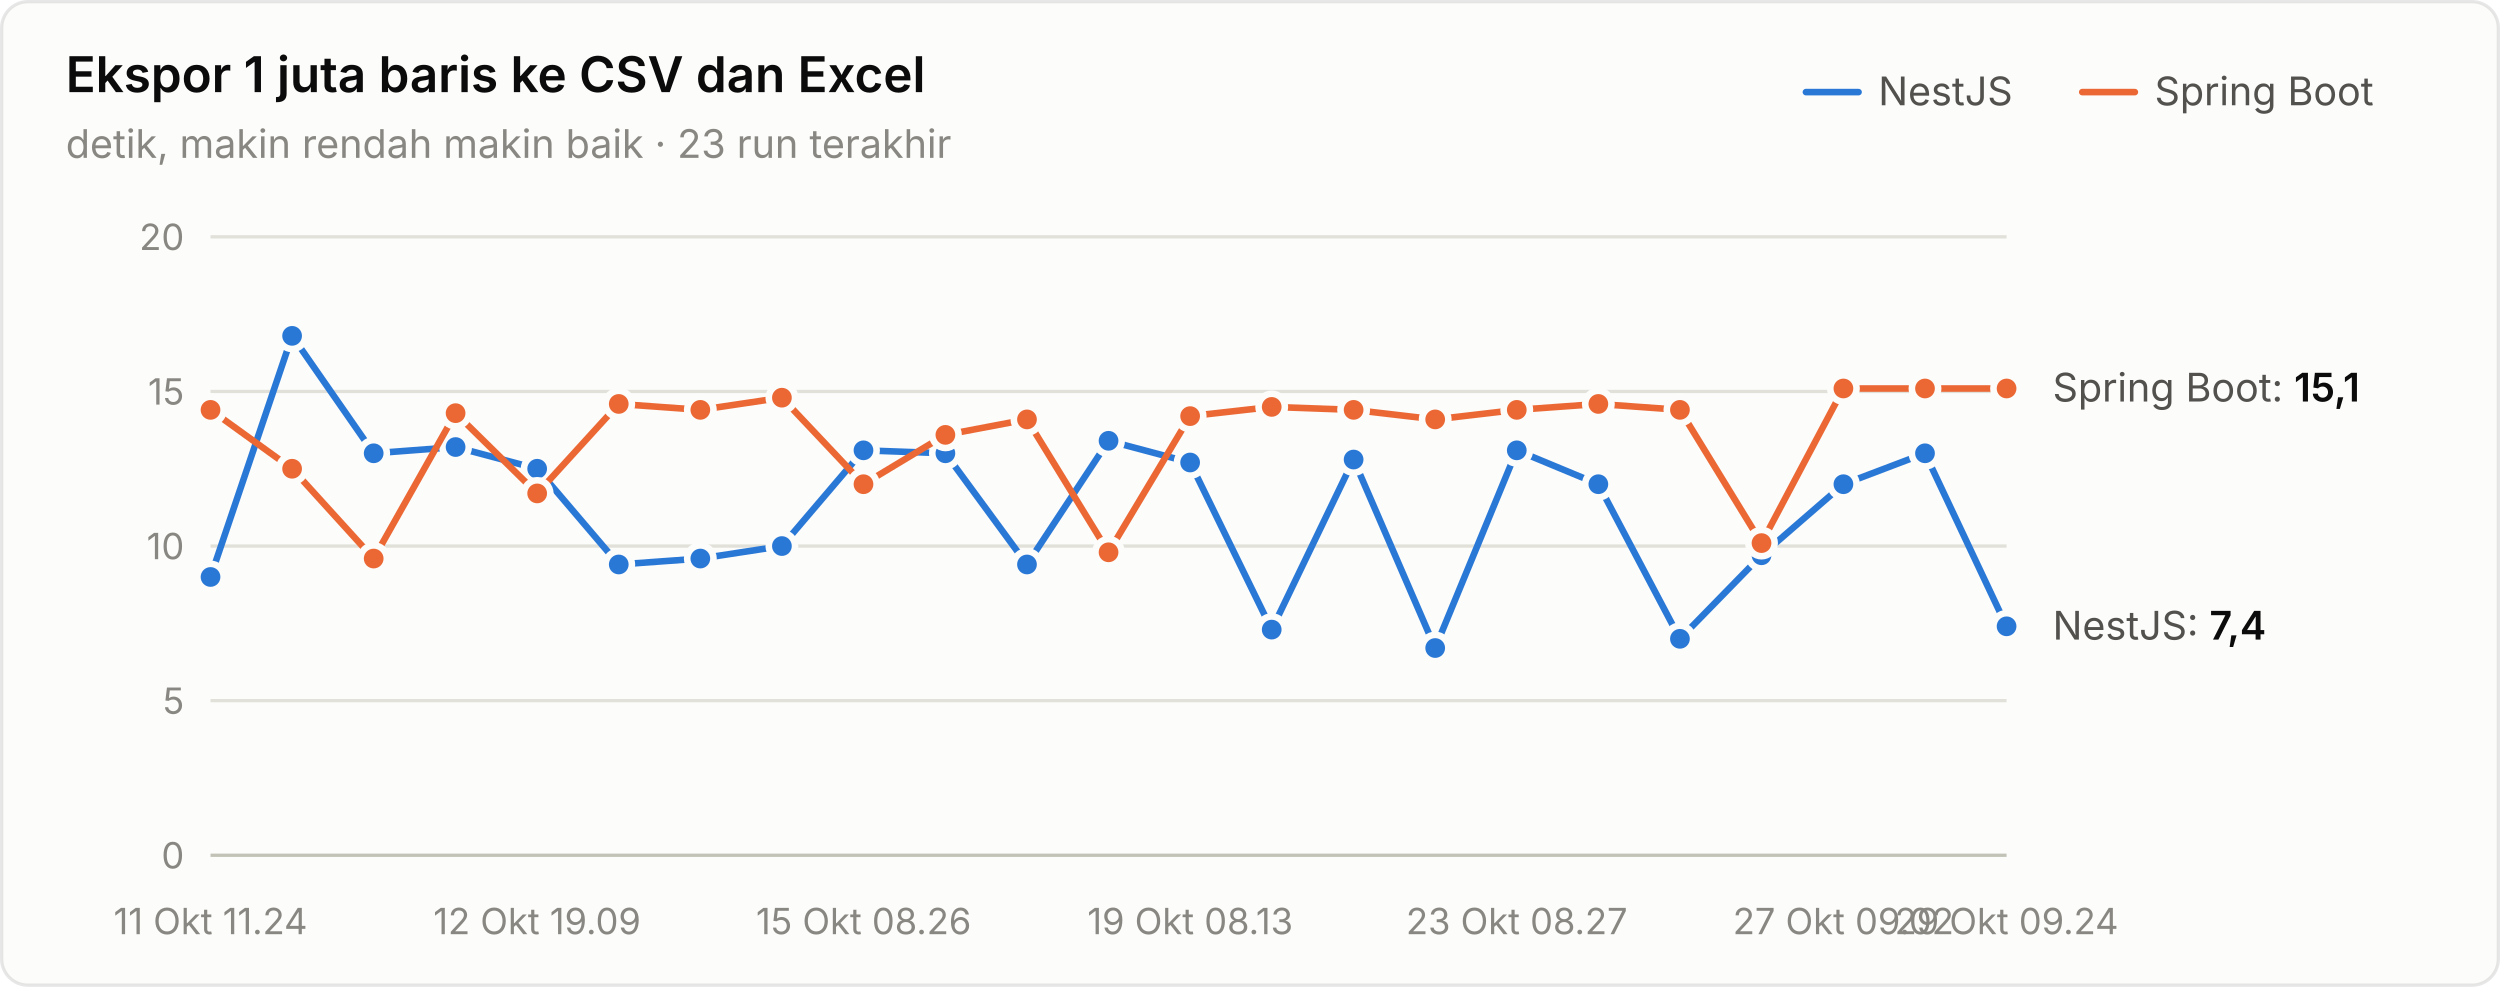
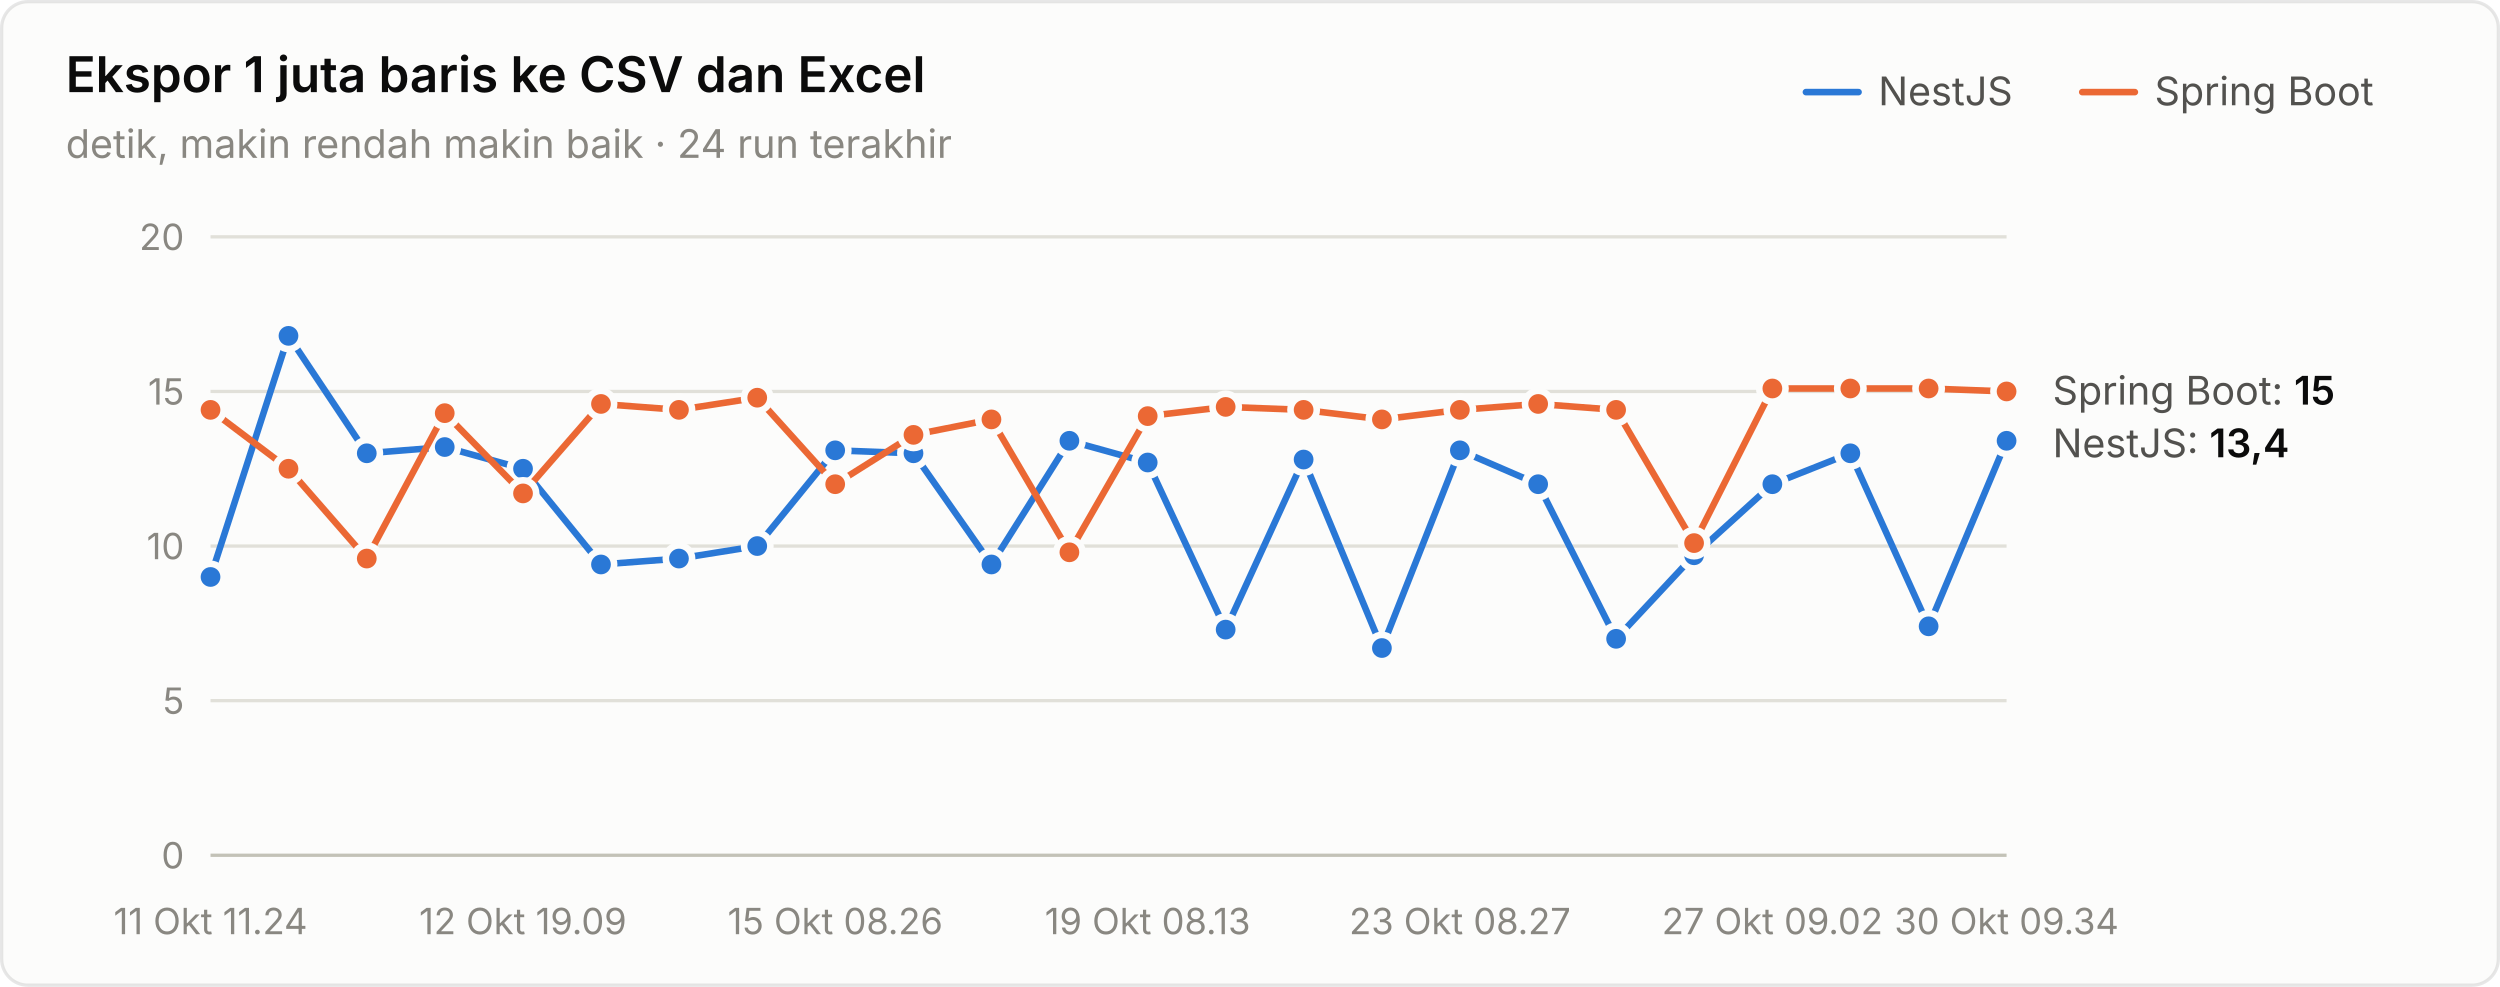
<svg xmlns="http://www.w3.org/2000/svg" width="760" height="300" viewBox="0 0 760 300" role="img" aria-label="Ekspor 1 juta baris ke CSV dan Excel">
  <style>text{font-family:system-ui,-apple-system,"Segoe UI",sans-serif}.angka{font-variant-numeric:tabular-nums}</style>
  <rect x="0.5" y="0.5" width="759" height="299" rx="8" fill="#fcfcfb" stroke="rgba(11,11,11,0.10)" />
  <text x="20" y="28" font-size="15" font-weight="600" fill="#0b0b0b">Ekspor 1 juta baris ke CSV dan Excel</text>
-   <text x="20" y="48" font-size="12" fill="#898781">detik, makin rendah makin baik · 23 run terakhir</text>
+   <text x="20" y="48" font-size="12" fill="#898781">detik, makin rendah makin baik · 24 run terakhir</text>
  <text x="655" y="32" font-size="12" fill="#52514e">Spring Boot</text>
  <line x1="633" y1="28" x2="649" y2="28" stroke="#eb6834" stroke-width="2" stroke-linecap="round" />
  <text x="571" y="32" font-size="12" fill="#52514e">NestJS</text>
  <line x1="549" y1="28" x2="565" y2="28" stroke="#2a78d6" stroke-width="2" stroke-linecap="round" />
  <line x1="64" y1="260" x2="610" y2="260" stroke="#c3c2b7" stroke-width="1" />
  <text class="angka" x="56" y="264" font-size="11" text-anchor="end" fill="#898781">0</text>
  <line x1="64" y1="213" x2="610" y2="213" stroke="#e1e0d9" stroke-width="1" />
  <text class="angka" x="56" y="217" font-size="11" text-anchor="end" fill="#898781">5</text>
  <line x1="64" y1="166" x2="610" y2="166" stroke="#e1e0d9" stroke-width="1" />
  <text class="angka" x="56" y="170" font-size="11" text-anchor="end" fill="#898781">10</text>
  <line x1="64" y1="119" x2="610" y2="119" stroke="#e1e0d9" stroke-width="1" />
  <text class="angka" x="56" y="123" font-size="11" text-anchor="end" fill="#898781">15</text>
  <line x1="64" y1="72" x2="610" y2="72" stroke="#e1e0d9" stroke-width="1" />
  <text class="angka" x="56" y="76" font-size="11" text-anchor="end" fill="#898781">20</text>
  <text x="64" y="284" font-size="11" text-anchor="middle" fill="#898781">11 Okt 11.24</text>
-   <text x="163.273" y="284" font-size="11" text-anchor="middle" fill="#898781">12 Okt 19.09</text>
-   <text x="262.545" y="284" font-size="11" text-anchor="middle" fill="#898781">15 Okt 08.26</text>
-   <text x="361.818" y="284" font-size="11" text-anchor="middle" fill="#898781">19 Okt 08.13</text>
-   <text x="461.091" y="284" font-size="11" text-anchor="middle" fill="#898781">23 Okt 08.27</text>
-   <text x="560.364" y="284" font-size="11" text-anchor="middle" fill="#898781">27 Okt 09.02</text>
-   <text x="610" y="284" font-size="11" text-anchor="middle" fill="#898781">29 Okt 09.24</text>
-   <path d="M64.0,175.4 L88.8,102.1 L113.6,137.8 L138.5,135.9 L163.3,142.5 L188.1,171.6 L212.9,169.8 L237.7,166.0 L262.5,136.9 L287.4,137.8 L312.2,171.6 L337.0,134.0 L361.8,140.6 L386.6,191.4 L411.5,139.7 L436.3,197.0 L461.1,136.9 L485.9,147.2 L510.7,194.2 L535.5,168.8 L560.4,147.2 L585.2,137.8 L610.0,190.4" fill="none" stroke="#2a78d6" stroke-width="2" stroke-linejoin="round" stroke-linecap="round" />
+   <text x="158.957" y="284" font-size="11" text-anchor="middle" fill="#898781">12 Okt 19.09</text>
+   <text x="253.913" y="284" font-size="11" text-anchor="middle" fill="#898781">15 Okt 08.26</text>
+   <text x="348.87" y="284" font-size="11" text-anchor="middle" fill="#898781">19 Okt 08.13</text>
+   <text x="443.826" y="284" font-size="11" text-anchor="middle" fill="#898781">23 Okt 08.27</text>
+   <text x="538.783" y="284" font-size="11" text-anchor="middle" fill="#898781">27 Okt 09.02</text>
+   <text x="610" y="284" font-size="11" text-anchor="middle" fill="#898781">30 Okt 09.34</text>
+   <path d="M64.0,175.4 L87.7,102.1 L111.5,137.8 L135.2,135.9 L159.0,142.5 L182.7,171.6 L206.4,169.8 L230.2,166.0 L253.9,136.9 L277.7,137.8 L301.4,171.6 L325.1,134.0 L348.9,140.6 L372.6,191.4 L396.3,139.7 L420.1,197.0 L443.8,136.9 L467.6,147.2 L491.3,194.2 L515.0,168.8 L538.8,147.2 L562.5,137.8 L586.3,190.4 L610.0,134.0" fill="none" stroke="#2a78d6" stroke-width="2" stroke-linejoin="round" stroke-linecap="round" />
  <circle cx="64.0" cy="175.4" r="4" fill="#2a78d6" stroke="#fcfcfb" stroke-width="2" />
-   <circle cx="88.8" cy="102.1" r="4" fill="#2a78d6" stroke="#fcfcfb" stroke-width="2" />
-   <circle cx="113.6" cy="137.8" r="4" fill="#2a78d6" stroke="#fcfcfb" stroke-width="2" />
-   <circle cx="138.5" cy="135.9" r="4" fill="#2a78d6" stroke="#fcfcfb" stroke-width="2" />
-   <circle cx="163.3" cy="142.5" r="4" fill="#2a78d6" stroke="#fcfcfb" stroke-width="2" />
-   <circle cx="188.1" cy="171.6" r="4" fill="#2a78d6" stroke="#fcfcfb" stroke-width="2" />
-   <circle cx="212.9" cy="169.8" r="4" fill="#2a78d6" stroke="#fcfcfb" stroke-width="2" />
-   <circle cx="237.7" cy="166.0" r="4" fill="#2a78d6" stroke="#fcfcfb" stroke-width="2" />
-   <circle cx="262.5" cy="136.9" r="4" fill="#2a78d6" stroke="#fcfcfb" stroke-width="2" />
-   <circle cx="287.4" cy="137.8" r="4" fill="#2a78d6" stroke="#fcfcfb" stroke-width="2" />
-   <circle cx="312.2" cy="171.6" r="4" fill="#2a78d6" stroke="#fcfcfb" stroke-width="2" />
-   <circle cx="337.0" cy="134.0" r="4" fill="#2a78d6" stroke="#fcfcfb" stroke-width="2" />
-   <circle cx="361.8" cy="140.6" r="4" fill="#2a78d6" stroke="#fcfcfb" stroke-width="2" />
-   <circle cx="386.6" cy="191.4" r="4" fill="#2a78d6" stroke="#fcfcfb" stroke-width="2" />
-   <circle cx="411.5" cy="139.7" r="4" fill="#2a78d6" stroke="#fcfcfb" stroke-width="2" />
-   <circle cx="436.3" cy="197.0" r="4" fill="#2a78d6" stroke="#fcfcfb" stroke-width="2" />
-   <circle cx="461.1" cy="136.9" r="4" fill="#2a78d6" stroke="#fcfcfb" stroke-width="2" />
-   <circle cx="485.9" cy="147.2" r="4" fill="#2a78d6" stroke="#fcfcfb" stroke-width="2" />
-   <circle cx="510.7" cy="194.2" r="4" fill="#2a78d6" stroke="#fcfcfb" stroke-width="2" />
-   <circle cx="535.5" cy="168.8" r="4" fill="#2a78d6" stroke="#fcfcfb" stroke-width="2" />
-   <circle cx="560.4" cy="147.2" r="4" fill="#2a78d6" stroke="#fcfcfb" stroke-width="2" />
-   <circle cx="585.2" cy="137.8" r="4" fill="#2a78d6" stroke="#fcfcfb" stroke-width="2" />
-   <circle cx="610.0" cy="190.4" r="4" fill="#2a78d6" stroke="#fcfcfb" stroke-width="2" />
-   <path d="M64.0,124.6 L88.8,142.5 L113.6,169.8 L138.5,125.6 L163.3,150.0 L188.1,122.8 L212.9,124.6 L237.7,120.9 L262.5,147.2 L287.4,132.2 L312.2,127.5 L337.0,167.9 L361.8,126.5 L386.6,123.7 L411.5,124.6 L436.3,127.5 L461.1,124.6 L485.9,122.8 L510.7,124.6 L535.5,165.1 L560.4,118.1 L585.2,118.1 L610.0,118.1" fill="none" stroke="#eb6834" stroke-width="2" stroke-linejoin="round" stroke-linecap="round" />
+   <circle cx="87.7" cy="102.1" r="4" fill="#2a78d6" stroke="#fcfcfb" stroke-width="2" />
+   <circle cx="111.5" cy="137.8" r="4" fill="#2a78d6" stroke="#fcfcfb" stroke-width="2" />
+   <circle cx="135.2" cy="135.9" r="4" fill="#2a78d6" stroke="#fcfcfb" stroke-width="2" />
+   <circle cx="159.0" cy="142.5" r="4" fill="#2a78d6" stroke="#fcfcfb" stroke-width="2" />
+   <circle cx="182.7" cy="171.6" r="4" fill="#2a78d6" stroke="#fcfcfb" stroke-width="2" />
+   <circle cx="206.4" cy="169.8" r="4" fill="#2a78d6" stroke="#fcfcfb" stroke-width="2" />
+   <circle cx="230.2" cy="166.0" r="4" fill="#2a78d6" stroke="#fcfcfb" stroke-width="2" />
+   <circle cx="253.9" cy="136.9" r="4" fill="#2a78d6" stroke="#fcfcfb" stroke-width="2" />
+   <circle cx="277.7" cy="137.8" r="4" fill="#2a78d6" stroke="#fcfcfb" stroke-width="2" />
+   <circle cx="301.4" cy="171.6" r="4" fill="#2a78d6" stroke="#fcfcfb" stroke-width="2" />
+   <circle cx="325.1" cy="134.0" r="4" fill="#2a78d6" stroke="#fcfcfb" stroke-width="2" />
+   <circle cx="348.9" cy="140.6" r="4" fill="#2a78d6" stroke="#fcfcfb" stroke-width="2" />
+   <circle cx="372.6" cy="191.4" r="4" fill="#2a78d6" stroke="#fcfcfb" stroke-width="2" />
+   <circle cx="396.3" cy="139.7" r="4" fill="#2a78d6" stroke="#fcfcfb" stroke-width="2" />
+   <circle cx="420.1" cy="197.0" r="4" fill="#2a78d6" stroke="#fcfcfb" stroke-width="2" />
+   <circle cx="443.8" cy="136.9" r="4" fill="#2a78d6" stroke="#fcfcfb" stroke-width="2" />
+   <circle cx="467.6" cy="147.2" r="4" fill="#2a78d6" stroke="#fcfcfb" stroke-width="2" />
+   <circle cx="491.3" cy="194.2" r="4" fill="#2a78d6" stroke="#fcfcfb" stroke-width="2" />
+   <circle cx="515.0" cy="168.8" r="4" fill="#2a78d6" stroke="#fcfcfb" stroke-width="2" />
+   <circle cx="538.8" cy="147.2" r="4" fill="#2a78d6" stroke="#fcfcfb" stroke-width="2" />
+   <circle cx="562.5" cy="137.8" r="4" fill="#2a78d6" stroke="#fcfcfb" stroke-width="2" />
+   <circle cx="586.3" cy="190.4" r="4" fill="#2a78d6" stroke="#fcfcfb" stroke-width="2" />
+   <circle cx="610.0" cy="134.0" r="4" fill="#2a78d6" stroke="#fcfcfb" stroke-width="2" />
+   <path d="M64.0,124.6 L87.7,142.5 L111.5,169.8 L135.2,125.6 L159.0,150.0 L182.7,122.8 L206.4,124.6 L230.2,120.9 L253.9,147.2 L277.7,132.2 L301.4,127.5 L325.1,167.9 L348.9,126.5 L372.6,123.7 L396.3,124.6 L420.1,127.5 L443.8,124.6 L467.6,122.8 L491.3,124.6 L515.0,165.1 L538.8,118.1 L562.5,118.1 L586.3,118.1 L610.0,119.0" fill="none" stroke="#eb6834" stroke-width="2" stroke-linejoin="round" stroke-linecap="round" />
  <circle cx="64.0" cy="124.6" r="4" fill="#eb6834" stroke="#fcfcfb" stroke-width="2" />
-   <circle cx="88.8" cy="142.5" r="4" fill="#eb6834" stroke="#fcfcfb" stroke-width="2" />
-   <circle cx="113.6" cy="169.8" r="4" fill="#eb6834" stroke="#fcfcfb" stroke-width="2" />
-   <circle cx="138.5" cy="125.6" r="4" fill="#eb6834" stroke="#fcfcfb" stroke-width="2" />
-   <circle cx="163.3" cy="150.0" r="4" fill="#eb6834" stroke="#fcfcfb" stroke-width="2" />
-   <circle cx="188.1" cy="122.8" r="4" fill="#eb6834" stroke="#fcfcfb" stroke-width="2" />
-   <circle cx="212.9" cy="124.6" r="4" fill="#eb6834" stroke="#fcfcfb" stroke-width="2" />
-   <circle cx="237.7" cy="120.9" r="4" fill="#eb6834" stroke="#fcfcfb" stroke-width="2" />
-   <circle cx="262.5" cy="147.2" r="4" fill="#eb6834" stroke="#fcfcfb" stroke-width="2" />
-   <circle cx="287.4" cy="132.2" r="4" fill="#eb6834" stroke="#fcfcfb" stroke-width="2" />
-   <circle cx="312.2" cy="127.5" r="4" fill="#eb6834" stroke="#fcfcfb" stroke-width="2" />
-   <circle cx="337.0" cy="167.9" r="4" fill="#eb6834" stroke="#fcfcfb" stroke-width="2" />
-   <circle cx="361.8" cy="126.5" r="4" fill="#eb6834" stroke="#fcfcfb" stroke-width="2" />
-   <circle cx="386.6" cy="123.7" r="4" fill="#eb6834" stroke="#fcfcfb" stroke-width="2" />
-   <circle cx="411.5" cy="124.6" r="4" fill="#eb6834" stroke="#fcfcfb" stroke-width="2" />
-   <circle cx="436.3" cy="127.5" r="4" fill="#eb6834" stroke="#fcfcfb" stroke-width="2" />
-   <circle cx="461.1" cy="124.6" r="4" fill="#eb6834" stroke="#fcfcfb" stroke-width="2" />
-   <circle cx="485.9" cy="122.8" r="4" fill="#eb6834" stroke="#fcfcfb" stroke-width="2" />
-   <circle cx="510.7" cy="124.6" r="4" fill="#eb6834" stroke="#fcfcfb" stroke-width="2" />
-   <circle cx="535.5" cy="165.1" r="4" fill="#eb6834" stroke="#fcfcfb" stroke-width="2" />
-   <circle cx="560.4" cy="118.1" r="4" fill="#eb6834" stroke="#fcfcfb" stroke-width="2" />
-   <circle cx="585.2" cy="118.1" r="4" fill="#eb6834" stroke="#fcfcfb" stroke-width="2" />
-   <circle cx="610.0" cy="118.1" r="4" fill="#eb6834" stroke="#fcfcfb" stroke-width="2" />
-   <text class="angka" x="624" y="122.06" font-size="12" fill="#52514e">Spring Boot: <tspan fill="#0b0b0b" font-weight="600">15,1</tspan>
+   <circle cx="87.7" cy="142.5" r="4" fill="#eb6834" stroke="#fcfcfb" stroke-width="2" />
+   <circle cx="111.5" cy="169.8" r="4" fill="#eb6834" stroke="#fcfcfb" stroke-width="2" />
+   <circle cx="135.2" cy="125.6" r="4" fill="#eb6834" stroke="#fcfcfb" stroke-width="2" />
+   <circle cx="159.0" cy="150.0" r="4" fill="#eb6834" stroke="#fcfcfb" stroke-width="2" />
+   <circle cx="182.7" cy="122.8" r="4" fill="#eb6834" stroke="#fcfcfb" stroke-width="2" />
+   <circle cx="206.4" cy="124.6" r="4" fill="#eb6834" stroke="#fcfcfb" stroke-width="2" />
+   <circle cx="230.2" cy="120.9" r="4" fill="#eb6834" stroke="#fcfcfb" stroke-width="2" />
+   <circle cx="253.9" cy="147.2" r="4" fill="#eb6834" stroke="#fcfcfb" stroke-width="2" />
+   <circle cx="277.7" cy="132.2" r="4" fill="#eb6834" stroke="#fcfcfb" stroke-width="2" />
+   <circle cx="301.4" cy="127.5" r="4" fill="#eb6834" stroke="#fcfcfb" stroke-width="2" />
+   <circle cx="325.1" cy="167.9" r="4" fill="#eb6834" stroke="#fcfcfb" stroke-width="2" />
+   <circle cx="348.9" cy="126.5" r="4" fill="#eb6834" stroke="#fcfcfb" stroke-width="2" />
+   <circle cx="372.6" cy="123.7" r="4" fill="#eb6834" stroke="#fcfcfb" stroke-width="2" />
+   <circle cx="396.3" cy="124.6" r="4" fill="#eb6834" stroke="#fcfcfb" stroke-width="2" />
+   <circle cx="420.1" cy="127.5" r="4" fill="#eb6834" stroke="#fcfcfb" stroke-width="2" />
+   <circle cx="443.8" cy="124.6" r="4" fill="#eb6834" stroke="#fcfcfb" stroke-width="2" />
+   <circle cx="467.6" cy="122.8" r="4" fill="#eb6834" stroke="#fcfcfb" stroke-width="2" />
+   <circle cx="491.3" cy="124.6" r="4" fill="#eb6834" stroke="#fcfcfb" stroke-width="2" />
+   <circle cx="515.0" cy="165.1" r="4" fill="#eb6834" stroke="#fcfcfb" stroke-width="2" />
+   <circle cx="538.8" cy="118.1" r="4" fill="#eb6834" stroke="#fcfcfb" stroke-width="2" />
+   <circle cx="562.5" cy="118.1" r="4" fill="#eb6834" stroke="#fcfcfb" stroke-width="2" />
+   <circle cx="586.3" cy="118.1" r="4" fill="#eb6834" stroke="#fcfcfb" stroke-width="2" />
+   <circle cx="610.0" cy="119.0" r="4" fill="#eb6834" stroke="#fcfcfb" stroke-width="2" />
+   <text class="angka" x="624" y="123" font-size="12" fill="#52514e">Spring Boot: <tspan fill="#0b0b0b" font-weight="600">15</tspan>
  </text>
-   <text class="angka" x="624" y="194.44" font-size="12" fill="#52514e">NestJS: <tspan fill="#0b0b0b" font-weight="600">7,4</tspan>
+   <text class="angka" x="624" y="139" font-size="12" fill="#52514e">NestJS: <tspan fill="#0b0b0b" font-weight="600">13,4</tspan>
  </text>
</svg>
